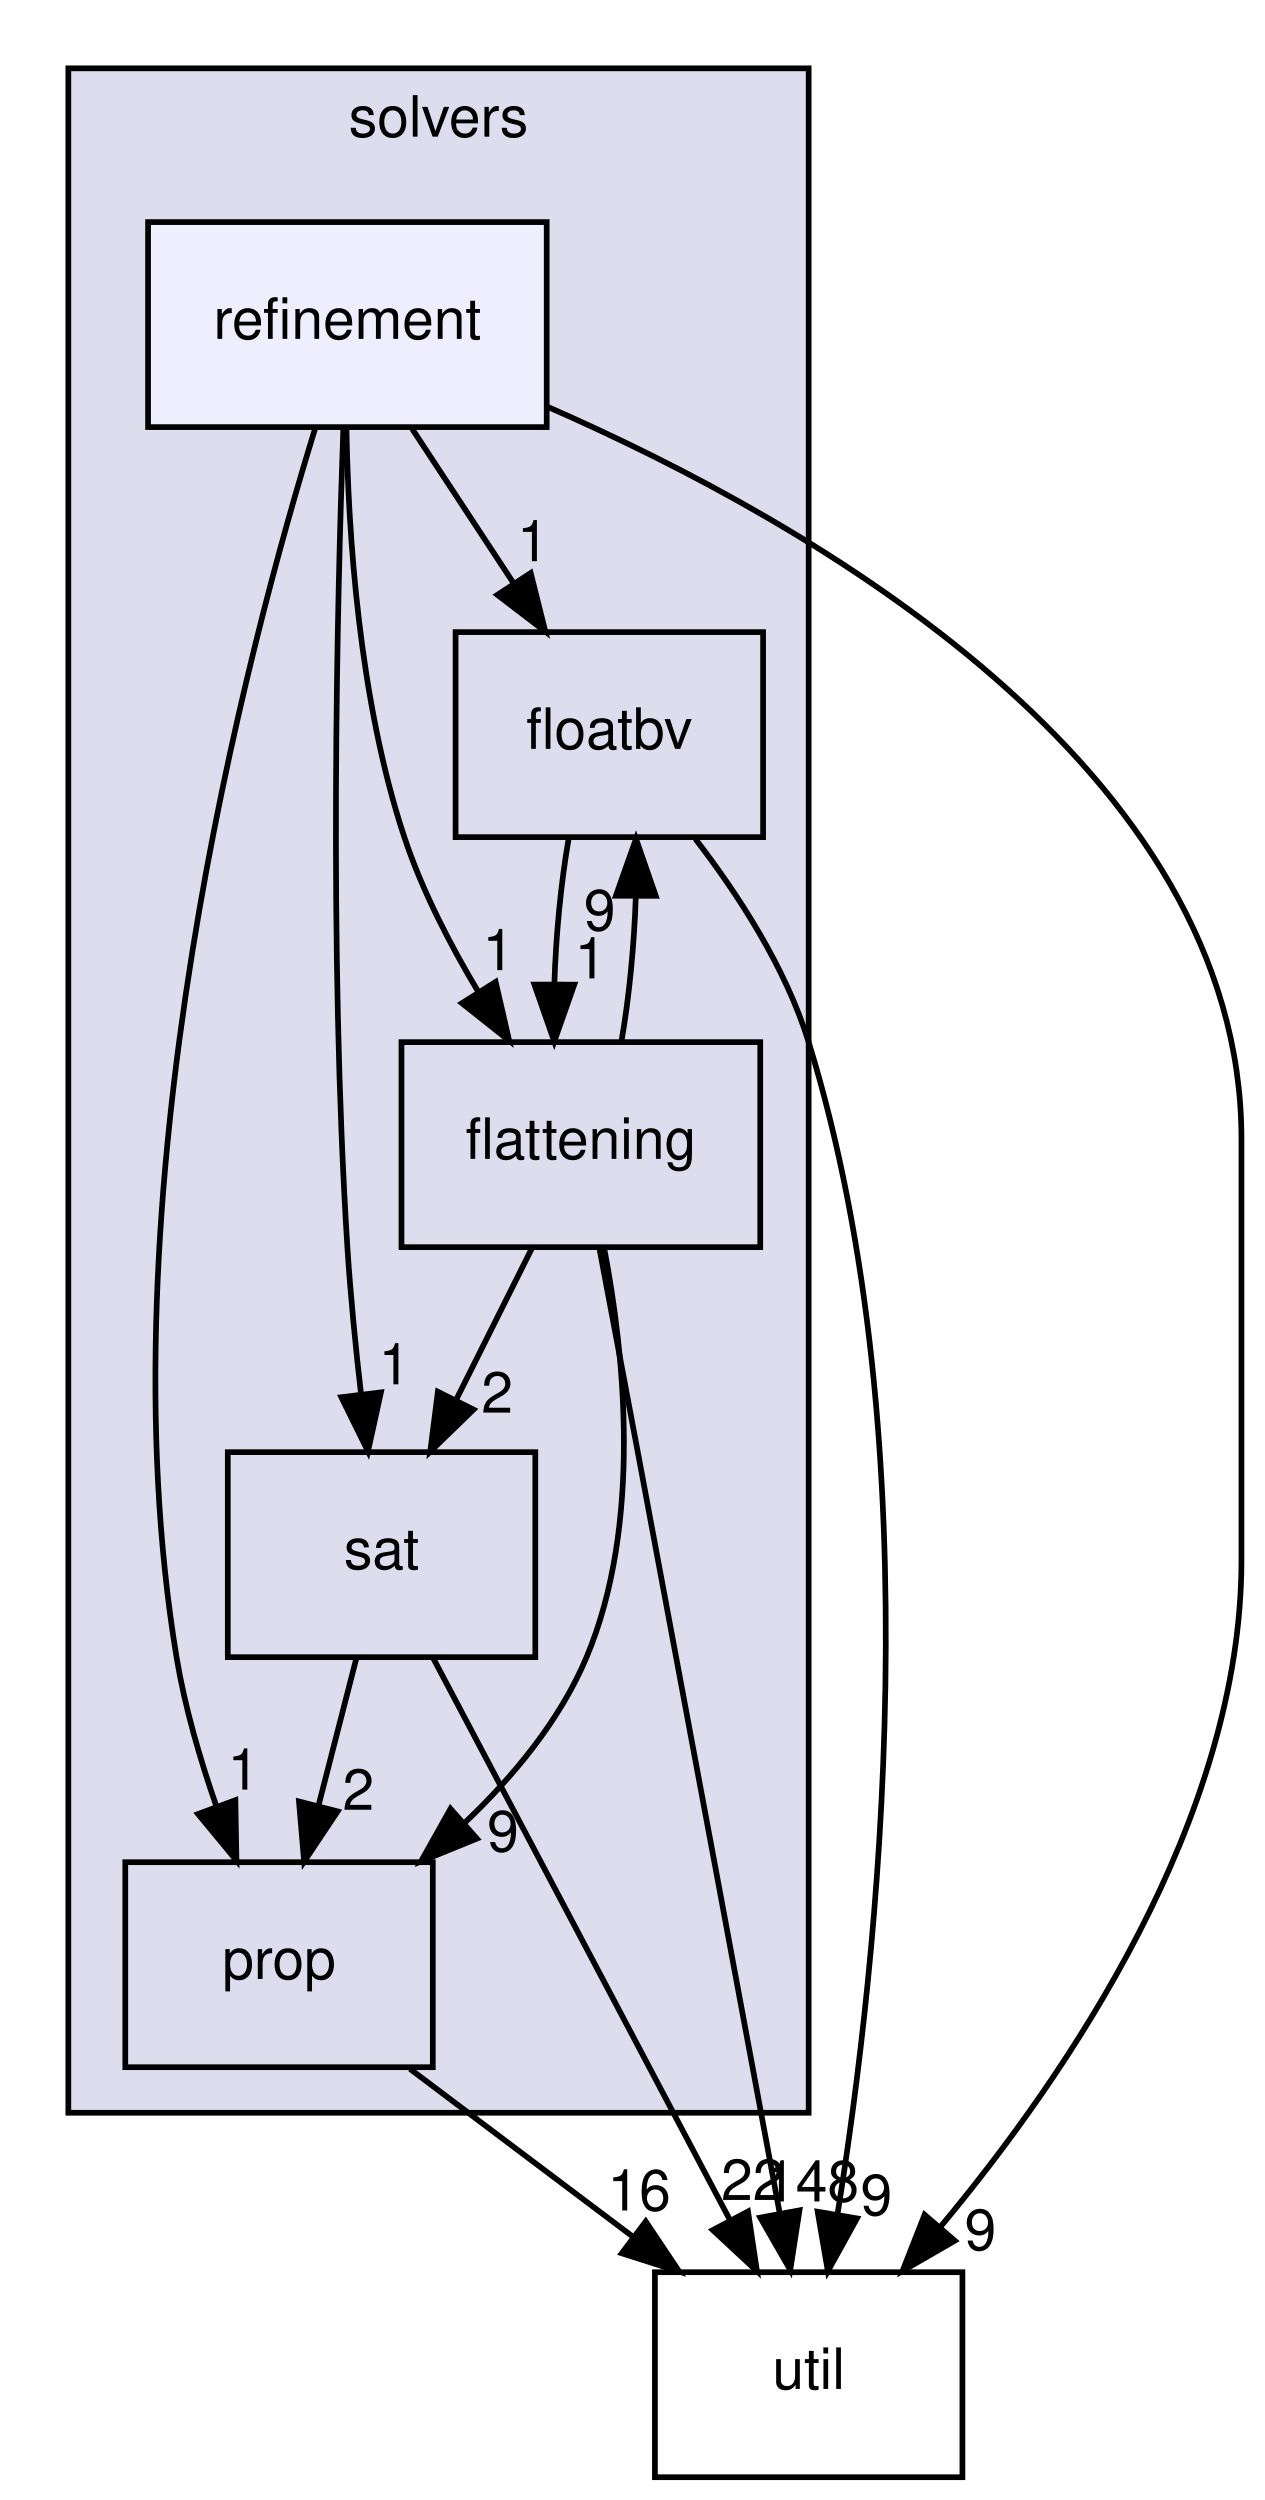
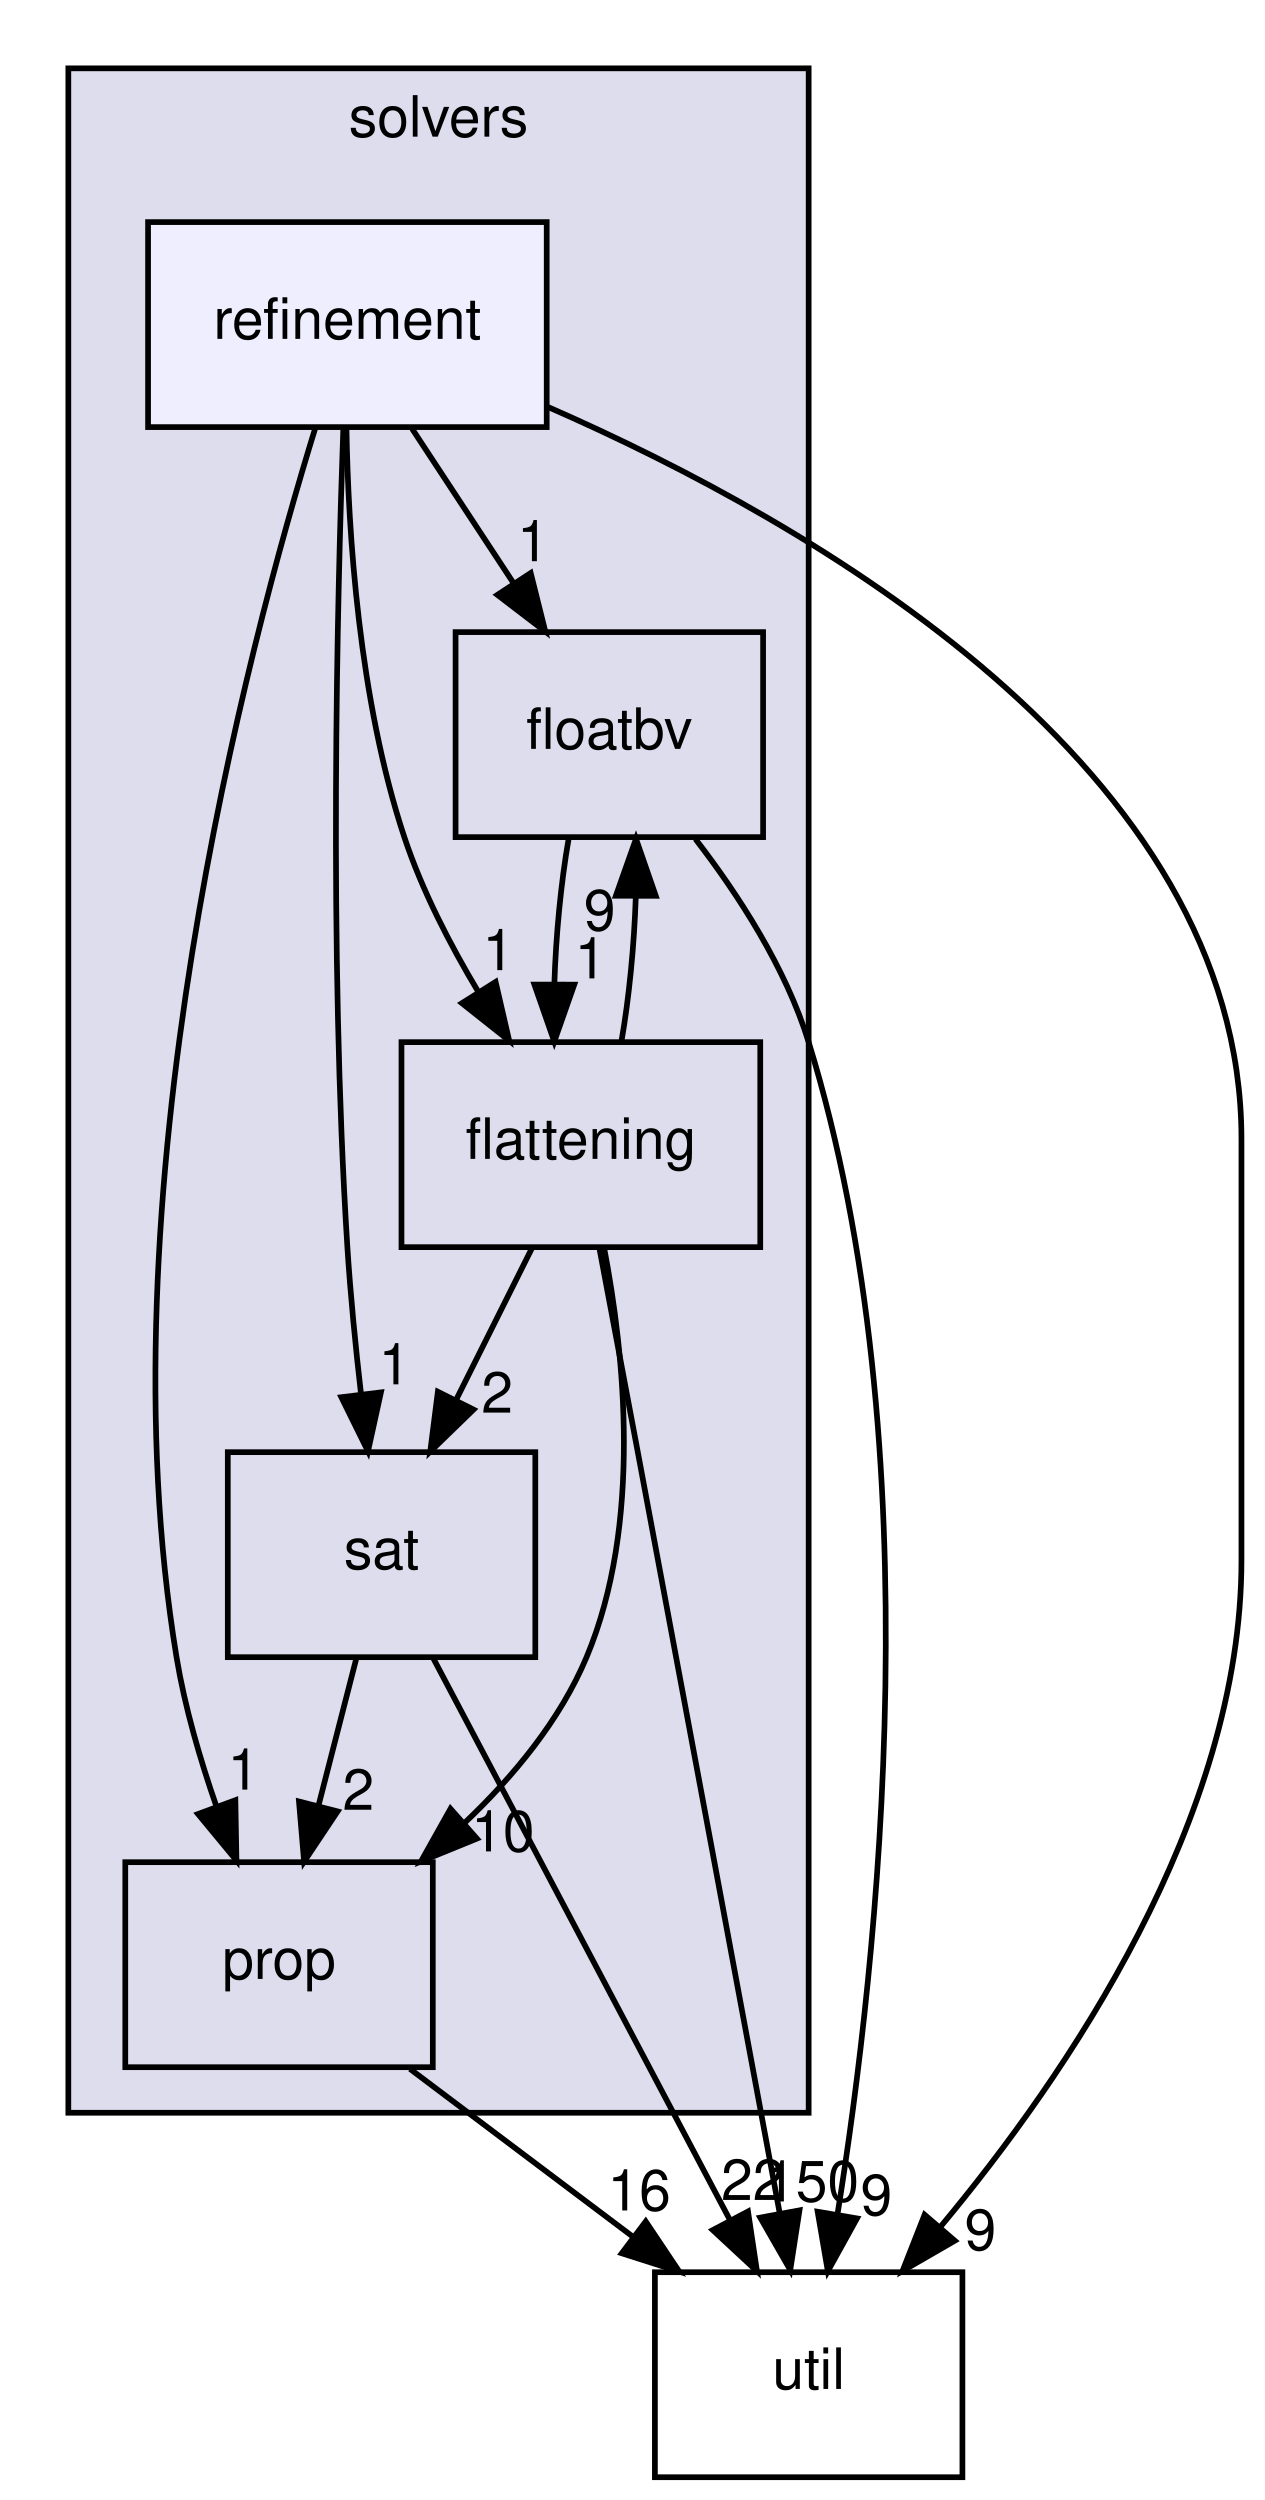
<svg xmlns="http://www.w3.org/2000/svg" xmlns:xlink="http://www.w3.org/1999/xlink" width="222pt" height="439pt" viewBox="0.00 0.00 222.00 439.00">
  <g id="graph0" class="graph" transform="scale(1 1) rotate(0) translate(4 435)">
    <g id="clust1" class="cluster">
      <g id="a_clust1">
        <a xlink:href="dir_19373f467389307dc54ab8a6e9e19559.html" target="_top" xlink:title="solvers">
          <polygon fill="#ddddee" stroke="black" points="8,-64 8,-423 138,-423 138,-64 8,-64" />
          <text text-anchor="middle" x="73" y="-411" font-family="Helvetica,sans-Serif" font-size="10.00">solvers</text>
        </a>
      </g>
    </g>
    <g id="node1" class="node">
      <g id="a_node1">
        <a xlink:href="dir_65e07bd3cc696c75a07cd34474c2e4b7.html" target="_top" xlink:title="floatbv">
          <polygon fill="none" stroke="black" points="130,-324 76,-324 76,-288 130,-288 130,-324" />
          <text text-anchor="middle" x="103" y="-303.5" font-family="Helvetica,sans-Serif" font-size="10.00">floatbv</text>
        </a>
      </g>
    </g>
    <g id="node2" class="node">
      <g id="a_node2">
        <a xlink:href="dir_95992f7eabcbd576bf4841b6d0d09aae.html" target="_top" xlink:title="flattening">
          <polygon fill="none" stroke="black" points="129.5,-252 66.5,-252 66.5,-216 129.5,-216 129.5,-252" />
          <text text-anchor="middle" x="98" y="-231.5" font-family="Helvetica,sans-Serif" font-size="10.00">flattening</text>
        </a>
      </g>
    </g>
    <g id="edge13" class="edge">
      <path fill="none" stroke="black" d="M95.85,-287.7C94.5,-279.98 93.61,-270.71 93.34,-262.11" />
      <polygon fill="black" stroke="black" points="96.84,-262.1 93.33,-252.1 89.84,-262.11 96.84,-262.1" />
      <g id="a_edge13-headlabel">
        <a xlink:href="dir_000059_000058.html" target="_top" xlink:title="1">
          <text text-anchor="middle" x="99.69" y="-263.19" font-family="Helvetica,sans-Serif" font-size="10.00">1</text>
        </a>
      </g>
    </g>
    <g id="node6" class="node">
      <g id="a_node6">
        <a xlink:href="dir_b7878ad5ecbf2506f4125b9d34c97e45.html" target="_top" xlink:title="util">
          <polygon fill="none" stroke="black" points="165,-36 111,-36 111,0 165,0 165,-36" />
          <text text-anchor="middle" x="138" y="-15.5" font-family="Helvetica,sans-Serif" font-size="10.00">util</text>
        </a>
      </g>
    </g>
    <g id="edge14" class="edge">
      <path fill="none" stroke="black" d="M118.11,-287.68C125.64,-277.91 133.98,-265.07 138,-252 160.05,-180.39 150.19,-90.43 143.06,-46.16" />
      <polygon fill="black" stroke="black" points="146.49,-45.45 141.37,-36.18 139.58,-46.62 146.49,-45.45" />
      <g id="a_edge14-headlabel">
        <a xlink:href="dir_000059_000035.html" target="_top" xlink:title="9">
          <text text-anchor="middle" x="149.89" y="-46.02" font-family="Helvetica,sans-Serif" font-size="10.00">9</text>
        </a>
      </g>
    </g>
    <g id="edge6" class="edge">
      <path fill="none" stroke="black" d="M105.12,-252.1C106.47,-259.79 107.37,-269.05 107.65,-277.67" />
      <polygon fill="black" stroke="black" points="104.15,-277.71 107.68,-287.7 111.15,-277.69 104.15,-277.71" />
      <g id="a_edge6-headlabel">
        <a xlink:href="dir_000058_000059.html" target="_top" xlink:title="9">
          <text text-anchor="middle" x="101.3" y="-271.62" font-family="Helvetica,sans-Serif" font-size="10.00">9</text>
        </a>
      </g>
    </g>
    <g id="node3" class="node">
      <g id="a_node3">
        <a xlink:href="dir_e391775a03ff229430b5b1f21da1ae18.html" target="_top" xlink:title="sat">
          <polygon fill="none" stroke="black" points="90,-180 36,-180 36,-144 90,-144 90,-180" />
          <text text-anchor="middle" x="63" y="-159.5" font-family="Helvetica,sans-Serif" font-size="10.00">sat</text>
        </a>
      </g>
    </g>
    <g id="edge8" class="edge">
      <path fill="none" stroke="black" d="M89.35,-215.7C85.36,-207.73 80.55,-198.1 76.13,-189.26" />
      <polygon fill="black" stroke="black" points="79.15,-187.48 71.55,-180.1 72.89,-190.61 79.15,-187.48" />
      <g id="a_edge8-headlabel">
        <a xlink:href="dir_000058_000064.html" target="_top" xlink:title="2">
          <text text-anchor="middle" x="83.3" y="-186.93" font-family="Helvetica,sans-Serif" font-size="10.00">2</text>
        </a>
      </g>
    </g>
    <g id="node4" class="node">
      <g id="a_node4">
        <a xlink:href="dir_f27efa9855da05acfb0caa0983180615.html" target="_top" xlink:title="prop">
          <polygon fill="none" stroke="black" points="72,-108 18,-108 18,-72 72,-72 72,-108" />
          <text text-anchor="middle" x="45" y="-87.5" font-family="Helvetica,sans-Serif" font-size="10.00">prop</text>
        </a>
      </g>
    </g>
    <g id="edge9" class="edge">
      <path fill="none" stroke="black" d="M102.09,-215.83C105.64,-197.32 108.81,-167.37 99,-144 94.36,-132.95 86.17,-123.04 77.54,-114.86" />
      <polygon fill="black" stroke="black" points="79.74,-112.14 69.93,-108.14 75.11,-117.38 79.74,-112.14" />
      <g id="a_edge9-headlabel">
-         <a xlink:href="dir_000058_000061.html" target="_top" xlink:title="9">
-           <text text-anchor="middle" x="84.31" y="-109.89" font-family="Helvetica,sans-Serif" font-size="10.00">9</text>
+         <a xlink:href="dir_000058_000061.html" target="_top" xlink:title="10">
+           <text text-anchor="middle" x="84.31" y="-109.89" font-family="Helvetica,sans-Serif" font-size="10.00">10</text>
        </a>
      </g>
    </g>
    <g id="edge7" class="edge">
      <path fill="none" stroke="black" d="M101.25,-215.82C103.21,-205.44 105.76,-191.96 108,-180 116.8,-133.05 126.97,-78.38 132.92,-46.35" />
      <polygon fill="black" stroke="black" points="136.39,-46.87 134.77,-36.39 129.5,-45.59 136.39,-46.87" />
      <g id="a_edge7-headlabel">
-         <a xlink:href="dir_000058_000035.html" target="_top" xlink:title="148">
-           <text text-anchor="middle" x="138.52" y="-48.42" font-family="Helvetica,sans-Serif" font-size="10.00">148</text>
+         <a xlink:href="dir_000058_000035.html" target="_top" xlink:title="150">
+           <text text-anchor="middle" x="138.52" y="-48.42" font-family="Helvetica,sans-Serif" font-size="10.00">150</text>
        </a>
      </g>
    </g>
    <g id="edge11" class="edge">
      <path fill="none" stroke="black" d="M58.55,-143.7C56.55,-135.9 54.13,-126.51 51.9,-117.83" />
      <polygon fill="black" stroke="black" points="55.28,-116.92 49.4,-108.1 48.5,-118.66 55.28,-116.92" />
      <g id="a_edge11-headlabel">
        <a xlink:href="dir_000064_000061.html" target="_top" xlink:title="2">
          <text text-anchor="middle" x="58.92" y="-117.19" font-family="Helvetica,sans-Serif" font-size="10.00">2</text>
        </a>
      </g>
    </g>
    <g id="edge10" class="edge">
      <path fill="none" stroke="black" d="M72.05,-143.87C85,-119.35 108.93,-74.03 124.13,-45.26" />
      <polygon fill="black" stroke="black" points="127.35,-46.67 128.92,-36.19 121.16,-43.4 127.35,-46.67" />
      <g id="a_edge10-headlabel">
        <a xlink:href="dir_000064_000035.html" target="_top" xlink:title="22">
          <text text-anchor="middle" x="128.18" y="-48.67" font-family="Helvetica,sans-Serif" font-size="10.00">22</text>
        </a>
      </g>
    </g>
    <g id="edge12" class="edge">
      <path fill="none" stroke="black" d="M67.99,-71.7C79.81,-62.8 94.39,-51.82 107.18,-42.2" />
      <polygon fill="black" stroke="black" points="109.39,-44.91 115.28,-36.1 105.18,-39.32 109.39,-44.91" />
      <g id="a_edge12-headlabel">
        <a xlink:href="dir_000061_000035.html" target="_top" xlink:title="16">
          <text text-anchor="middle" x="108.23" y="-46.84" font-family="Helvetica,sans-Serif" font-size="10.00">16</text>
        </a>
      </g>
    </g>
    <g id="node5" class="node">
      <g id="a_node5">
        <a xlink:href="dir_f05faa277b0629b18be13efb889125da.html" target="_top" xlink:title="refinement">
          <polygon fill="#eeeeff" stroke="black" points="92,-396 22,-396 22,-360 92,-360 92,-396" />
          <text text-anchor="middle" x="57" y="-375.5" font-family="Helvetica,sans-Serif" font-size="10.00">refinement</text>
        </a>
      </g>
    </g>
    <g id="edge1" class="edge">
      <path fill="none" stroke="black" d="M68.37,-359.7C73.72,-351.56 80.2,-341.69 86.11,-332.7" />
      <polygon fill="black" stroke="black" points="89.19,-334.38 91.76,-324.1 83.34,-330.54 89.19,-334.38" />
      <g id="a_edge1-headlabel">
        <a xlink:href="dir_000063_000059.html" target="_top" xlink:title="1">
          <text text-anchor="middle" x="89.59" y="-336.45" font-family="Helvetica,sans-Serif" font-size="10.00">1</text>
        </a>
      </g>
    </g>
    <g id="edge2" class="edge">
      <path fill="none" stroke="black" d="M56.84,-359.82C57.14,-341.56 59.01,-312.05 67,-288 70.11,-278.64 75.02,-269.12 80.02,-260.78" />
      <polygon fill="black" stroke="black" points="83.03,-262.58 85.41,-252.26 77.11,-258.84 83.03,-262.58" />
      <g id="a_edge2-headlabel">
        <a xlink:href="dir_000063_000058.html" target="_top" xlink:title="1">
          <text text-anchor="middle" x="83.51" y="-264.64" font-family="Helvetica,sans-Serif" font-size="10.00">1</text>
        </a>
      </g>
    </g>
    <g id="edge4" class="edge">
      <path fill="none" stroke="black" d="M56.28,-359.59C55.22,-330.03 53.69,-268.16 57,-216 57.54,-207.55 58.45,-198.38 59.41,-190.08" />
      <polygon fill="black" stroke="black" points="62.89,-190.5 60.62,-180.15 55.94,-189.65 62.89,-190.5" />
      <g id="a_edge4-headlabel">
        <a xlink:href="dir_000063_000064.html" target="_top" xlink:title="1">
          <text text-anchor="middle" x="65.27" y="-191.91" font-family="Helvetica,sans-Serif" font-size="10.00">1</text>
        </a>
      </g>
    </g>
    <g id="edge5" class="edge">
      <path fill="none" stroke="black" d="M51.41,-359.98C39.49,-321.42 13.71,-224.48 27,-144 28.44,-135.28 31.13,-126.06 34,-117.8" />
      <polygon fill="black" stroke="black" points="37.33,-118.89 37.52,-108.3 30.77,-116.46 37.33,-118.89" />
      <g id="a_edge5-headlabel">
        <a xlink:href="dir_000063_000061.html" target="_top" xlink:title="1">
          <text text-anchor="middle" x="38.74" y="-120.75" font-family="Helvetica,sans-Serif" font-size="10.00">1</text>
        </a>
      </g>
    </g>
    <g id="edge3" class="edge">
      <path fill="none" stroke="black" d="M92.23,-363.53C138.52,-343.27 214,-300.23 214,-235 214,-235 214,-235 214,-161 214,-115.64 183.48,-70.75 161.12,-43.95" />
      <polygon fill="black" stroke="black" points="163.66,-41.53 154.49,-36.23 158.36,-46.09 163.66,-41.53" />
      <g id="a_edge3-headlabel">
        <a xlink:href="dir_000063_000035.html" target="_top" xlink:title="9">
          <text text-anchor="middle" x="168.16" y="-39.9" font-family="Helvetica,sans-Serif" font-size="10.00">9</text>
        </a>
      </g>
    </g>
  </g>
</svg>
